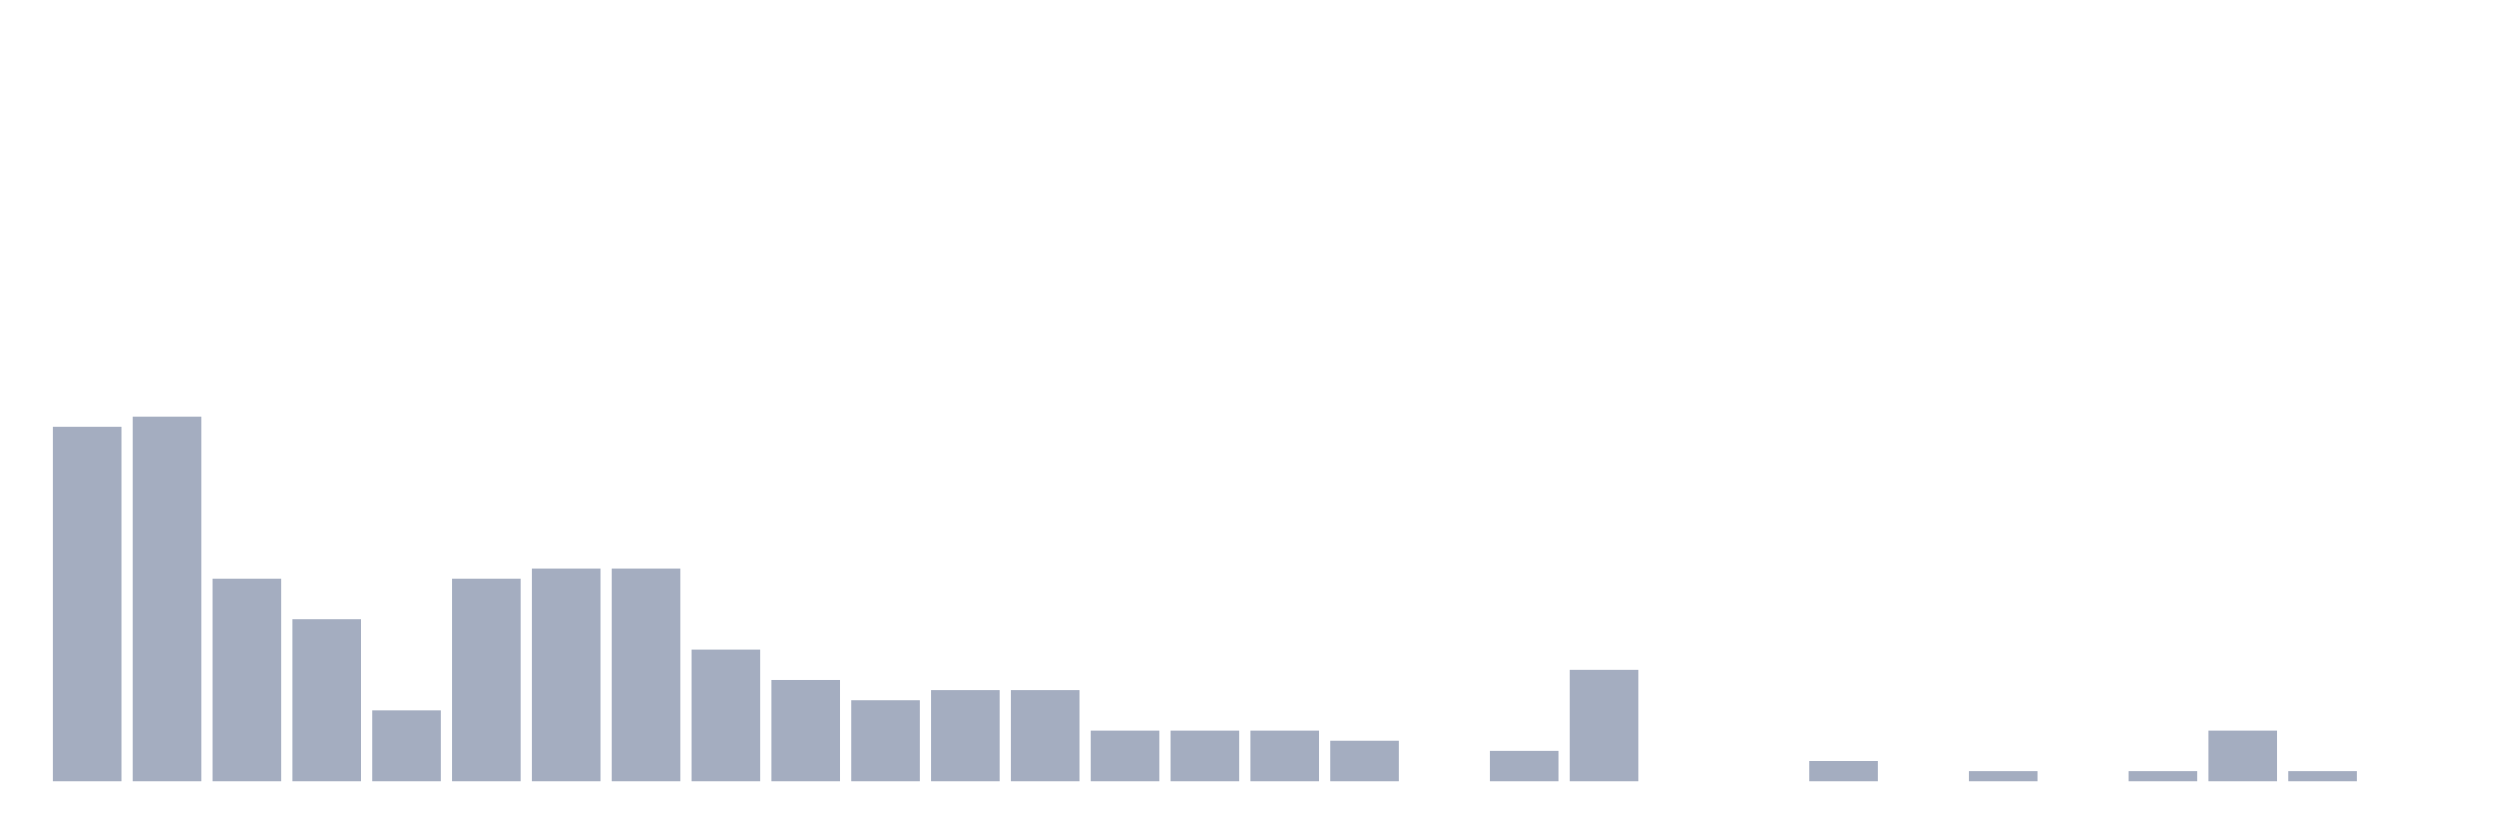
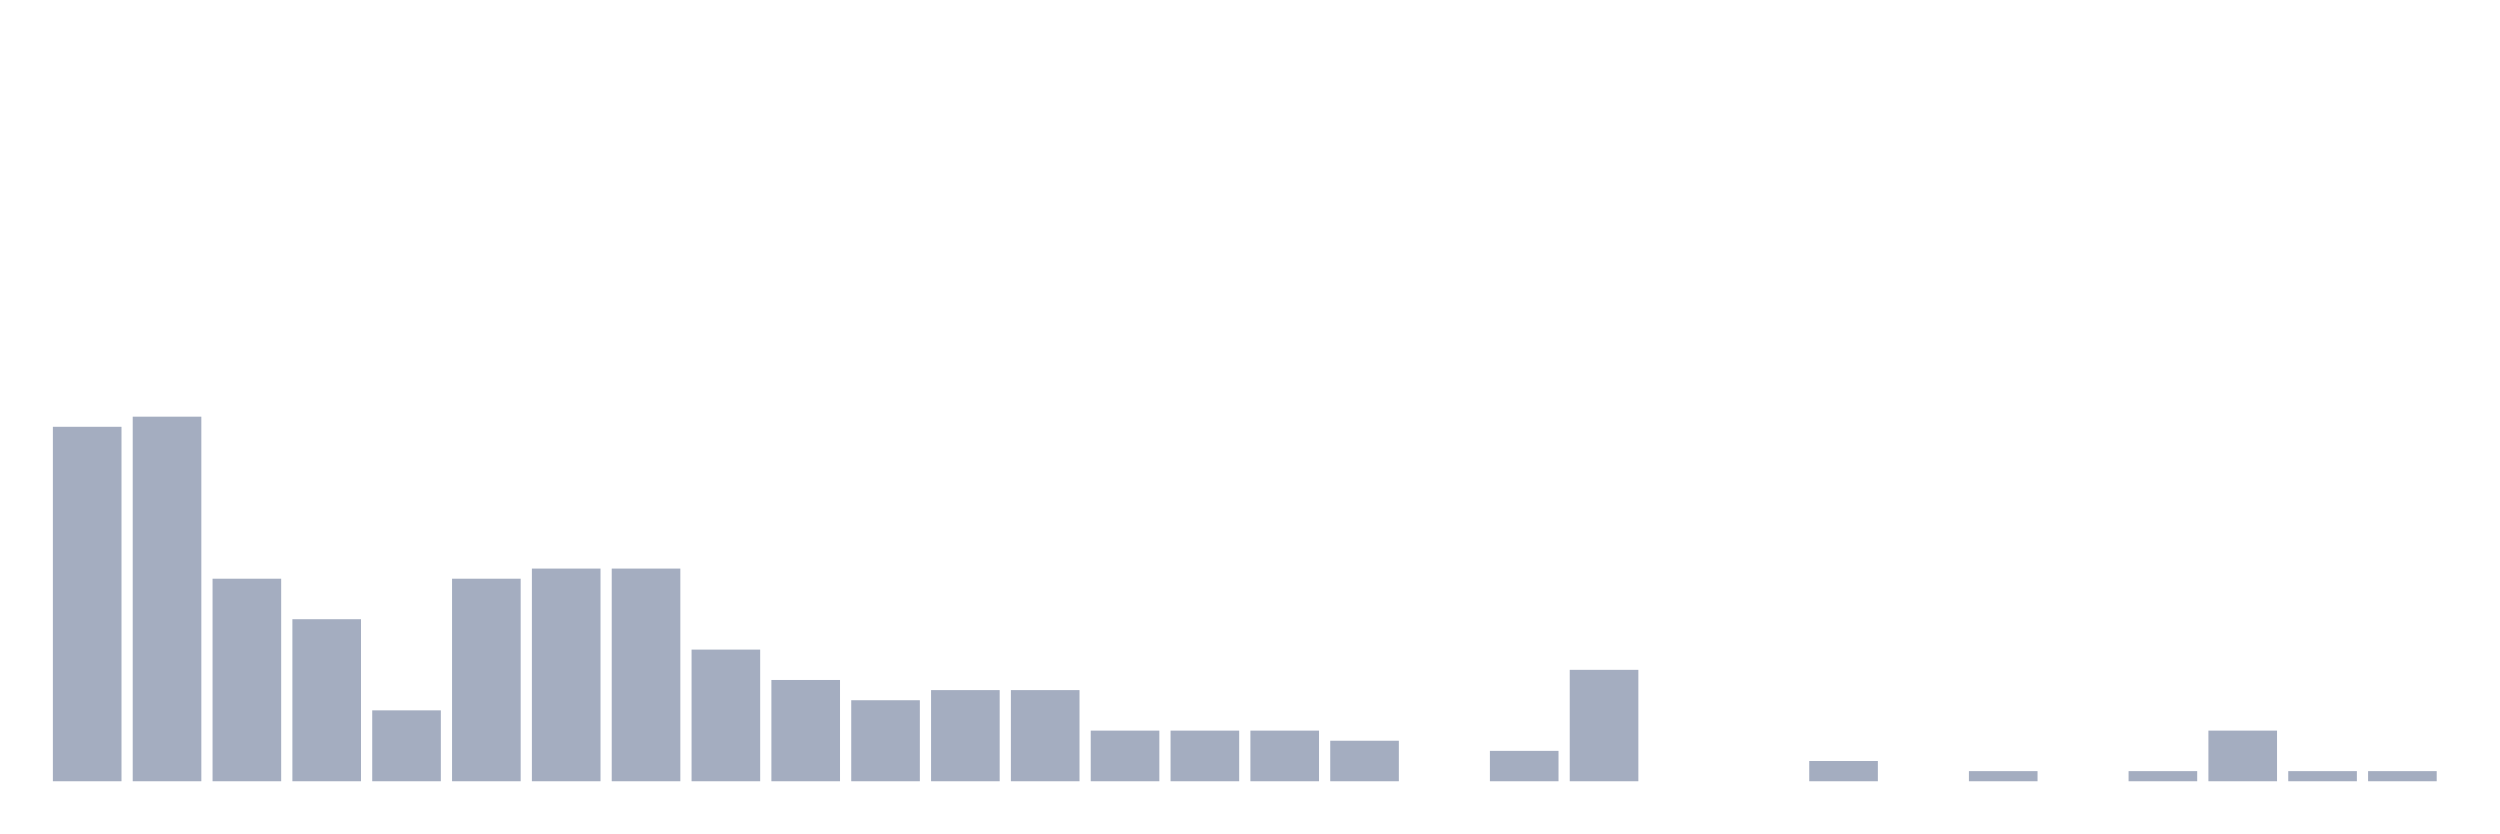
<svg xmlns="http://www.w3.org/2000/svg" viewBox="0 0 480 160">
  <g transform="translate(10,10)">
    <rect class="bar" x="0.153" width="13.175" y="71.944" height="68.056" fill="rgb(164,173,192)" />
    <rect class="bar" x="15.482" width="13.175" y="70" height="70" fill="rgb(164,173,192)" />
    <rect class="bar" x="30.81" width="13.175" y="101.111" height="38.889" fill="rgb(164,173,192)" />
    <rect class="bar" x="46.138" width="13.175" y="108.889" height="31.111" fill="rgb(164,173,192)" />
    <rect class="bar" x="61.466" width="13.175" y="126.389" height="13.611" fill="rgb(164,173,192)" />
    <rect class="bar" x="76.794" width="13.175" y="101.111" height="38.889" fill="rgb(164,173,192)" />
    <rect class="bar" x="92.123" width="13.175" y="99.167" height="40.833" fill="rgb(164,173,192)" />
    <rect class="bar" x="107.451" width="13.175" y="99.167" height="40.833" fill="rgb(164,173,192)" />
    <rect class="bar" x="122.779" width="13.175" y="114.722" height="25.278" fill="rgb(164,173,192)" />
    <rect class="bar" x="138.107" width="13.175" y="120.556" height="19.444" fill="rgb(164,173,192)" />
    <rect class="bar" x="153.436" width="13.175" y="124.444" height="15.556" fill="rgb(164,173,192)" />
    <rect class="bar" x="168.764" width="13.175" y="122.5" height="17.5" fill="rgb(164,173,192)" />
    <rect class="bar" x="184.092" width="13.175" y="122.5" height="17.5" fill="rgb(164,173,192)" />
    <rect class="bar" x="199.42" width="13.175" y="130.278" height="9.722" fill="rgb(164,173,192)" />
    <rect class="bar" x="214.748" width="13.175" y="130.278" height="9.722" fill="rgb(164,173,192)" />
    <rect class="bar" x="230.077" width="13.175" y="130.278" height="9.722" fill="rgb(164,173,192)" />
    <rect class="bar" x="245.405" width="13.175" y="132.222" height="7.778" fill="rgb(164,173,192)" />
    <rect class="bar" x="260.733" width="13.175" y="140" height="0" fill="rgb(164,173,192)" />
    <rect class="bar" x="276.061" width="13.175" y="134.167" height="5.833" fill="rgb(164,173,192)" />
    <rect class="bar" x="291.39" width="13.175" y="118.611" height="21.389" fill="rgb(164,173,192)" />
    <rect class="bar" x="306.718" width="13.175" y="140" height="0" fill="rgb(164,173,192)" />
    <rect class="bar" x="322.046" width="13.175" y="140" height="0" fill="rgb(164,173,192)" />
    <rect class="bar" x="337.374" width="13.175" y="136.111" height="3.889" fill="rgb(164,173,192)" />
    <rect class="bar" x="352.702" width="13.175" y="140" height="0" fill="rgb(164,173,192)" />
    <rect class="bar" x="368.031" width="13.175" y="138.056" height="1.944" fill="rgb(164,173,192)" />
    <rect class="bar" x="383.359" width="13.175" y="140" height="0" fill="rgb(164,173,192)" />
    <rect class="bar" x="398.687" width="13.175" y="138.056" height="1.944" fill="rgb(164,173,192)" />
    <rect class="bar" x="414.015" width="13.175" y="130.278" height="9.722" fill="rgb(164,173,192)" />
    <rect class="bar" x="429.344" width="13.175" y="138.056" height="1.944" fill="rgb(164,173,192)" />
-     <rect class="bar" x="444.672" width="13.175" y="140" height="0" fill="rgb(164,173,192)" />
+     <rect class="bar" x="444.672" width="13.175" y="138.056" height="1.944" fill="rgb(164,173,192)" />
  </g>
</svg>
